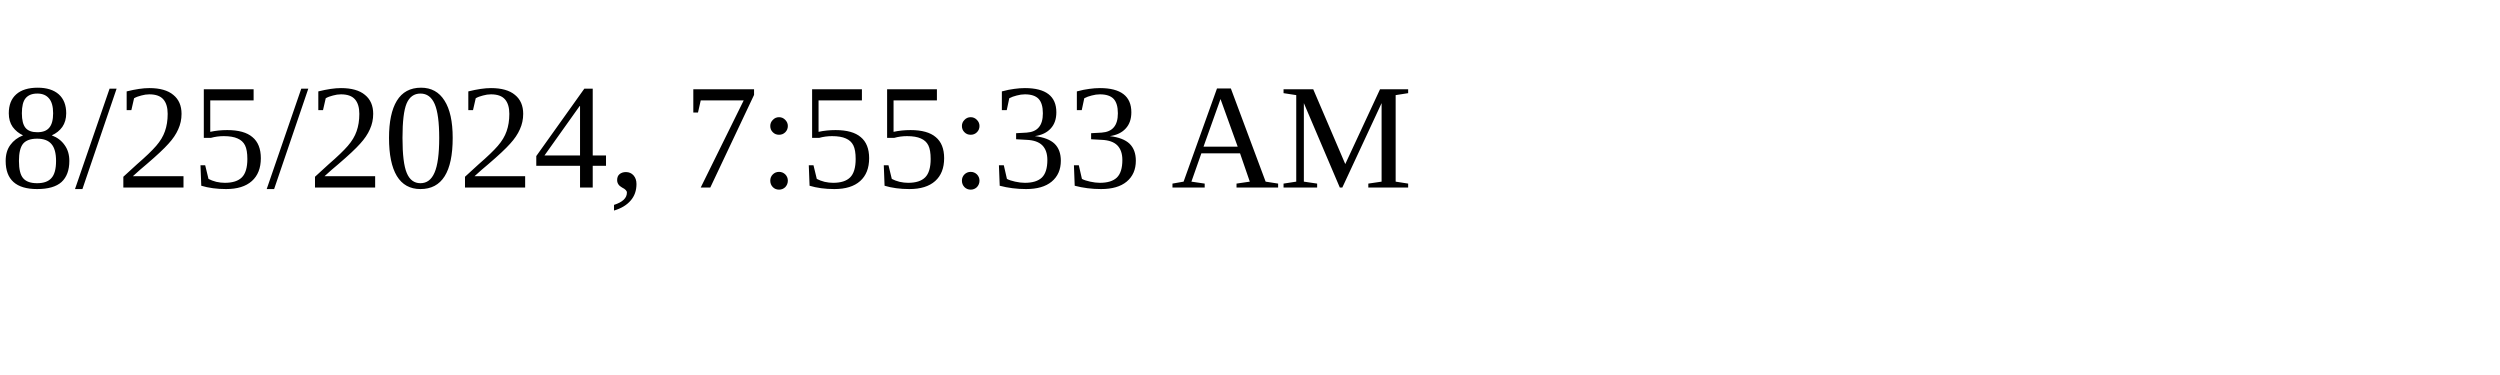
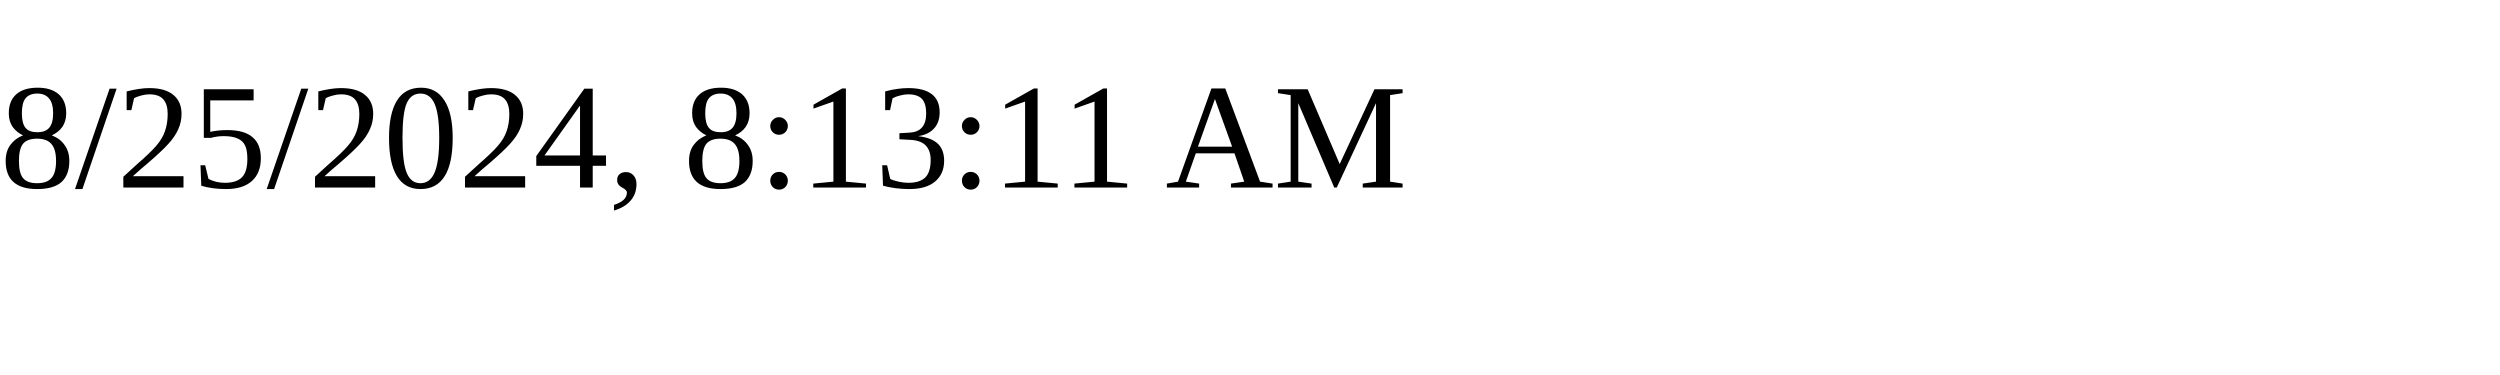
<svg xmlns="http://www.w3.org/2000/svg" height="30" width="200">
-   <text x="0" y="15">8/25/2024, 7:55:33 AM</text>
+   <text x="0" y="15">8/25/2024, 8:13:11 AM</text>
</svg>
